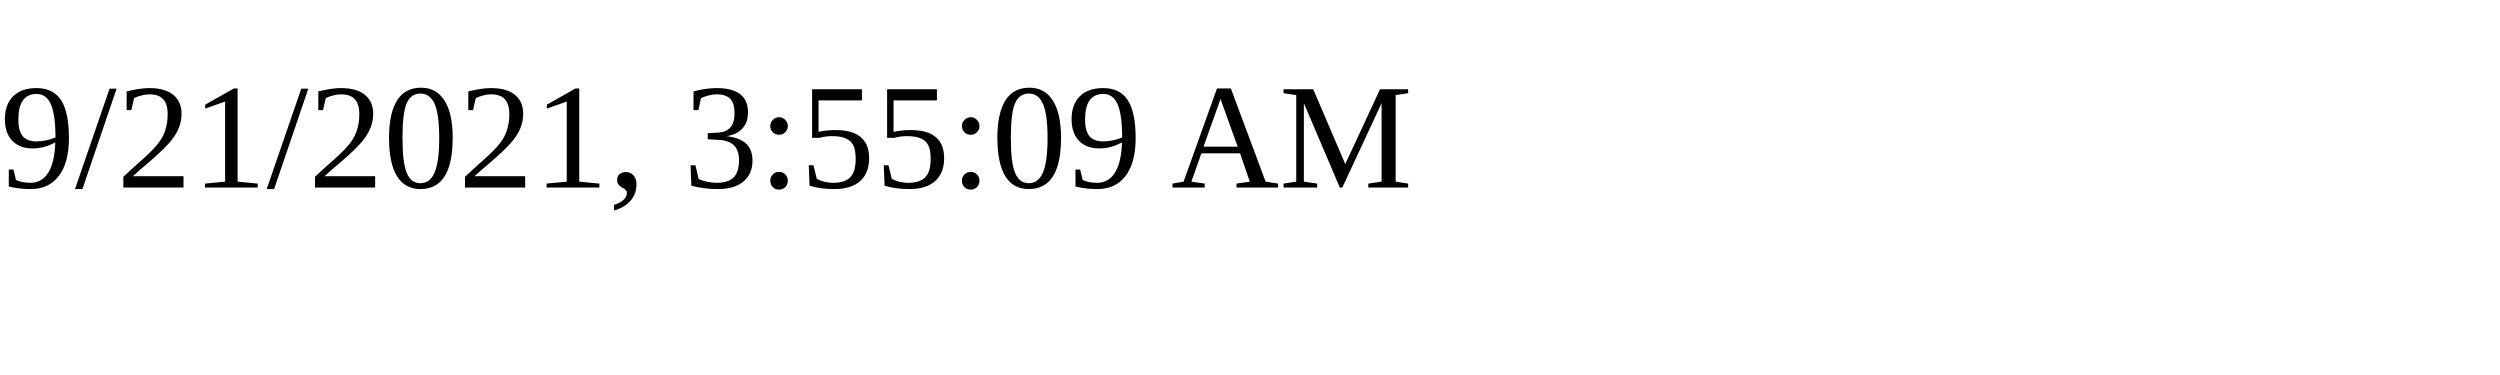
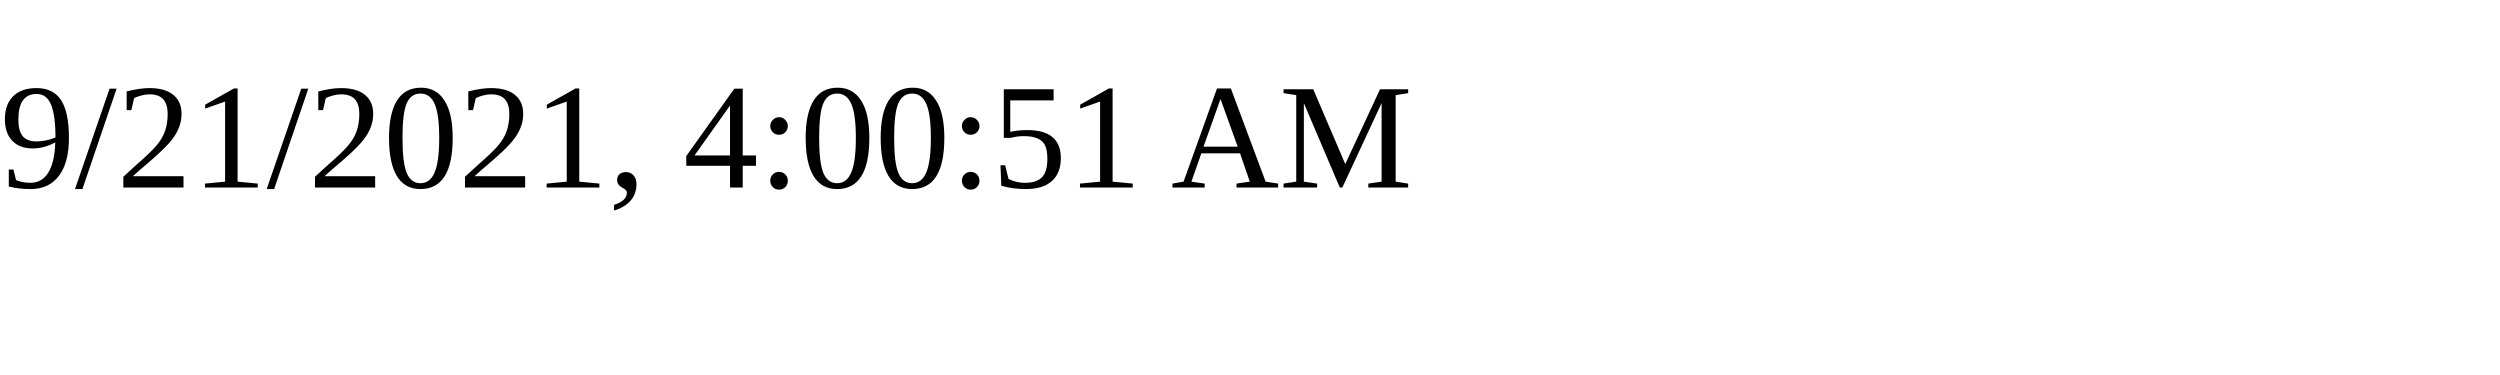
<svg xmlns="http://www.w3.org/2000/svg" height="30" width="200">
-   <text x="0" y="15">9/21/2021, 3:55:09 AM</text>
+   <text x="0" y="15">9/21/2021, 4:00:51 AM</text>
</svg>
